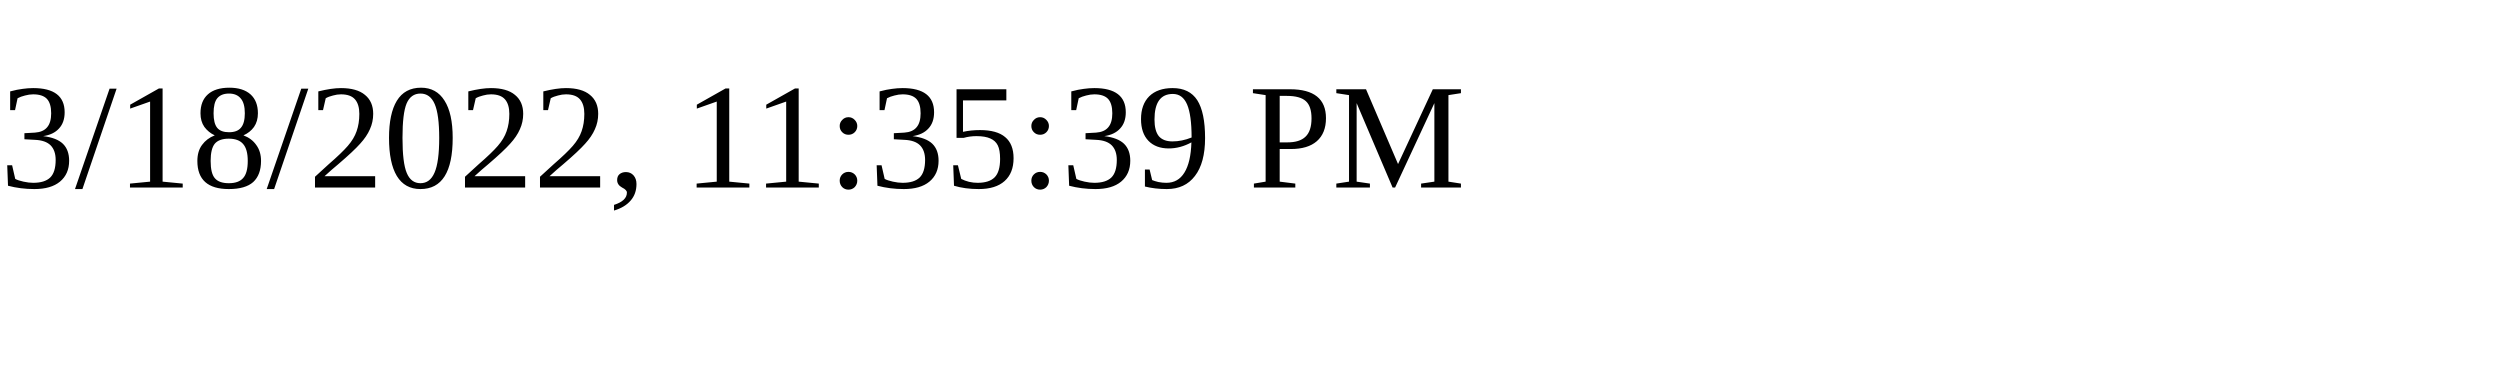
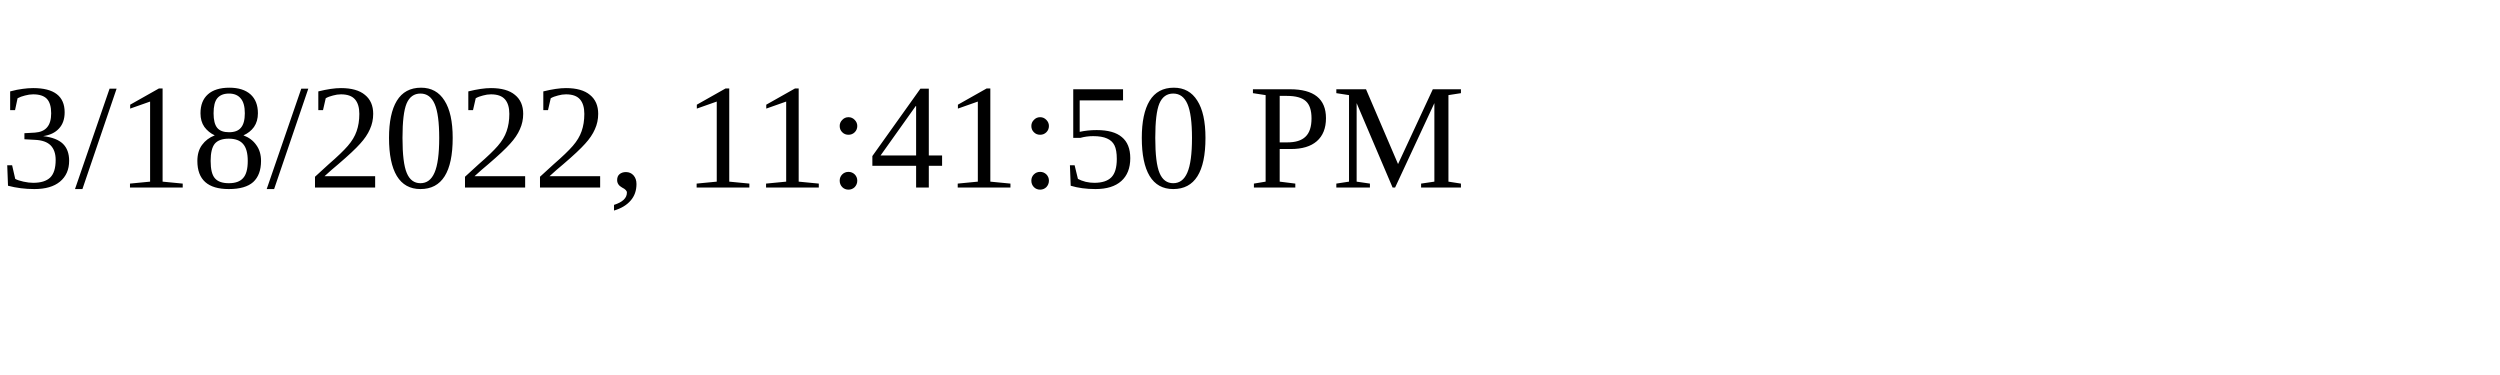
<svg xmlns="http://www.w3.org/2000/svg" height="30" width="200">
-   <text x="0" y="15">3/18/2022, 11:35:39 PM</text>
+   <text x="0" y="15">3/18/2022, 11:41:50 PM</text>
</svg>
